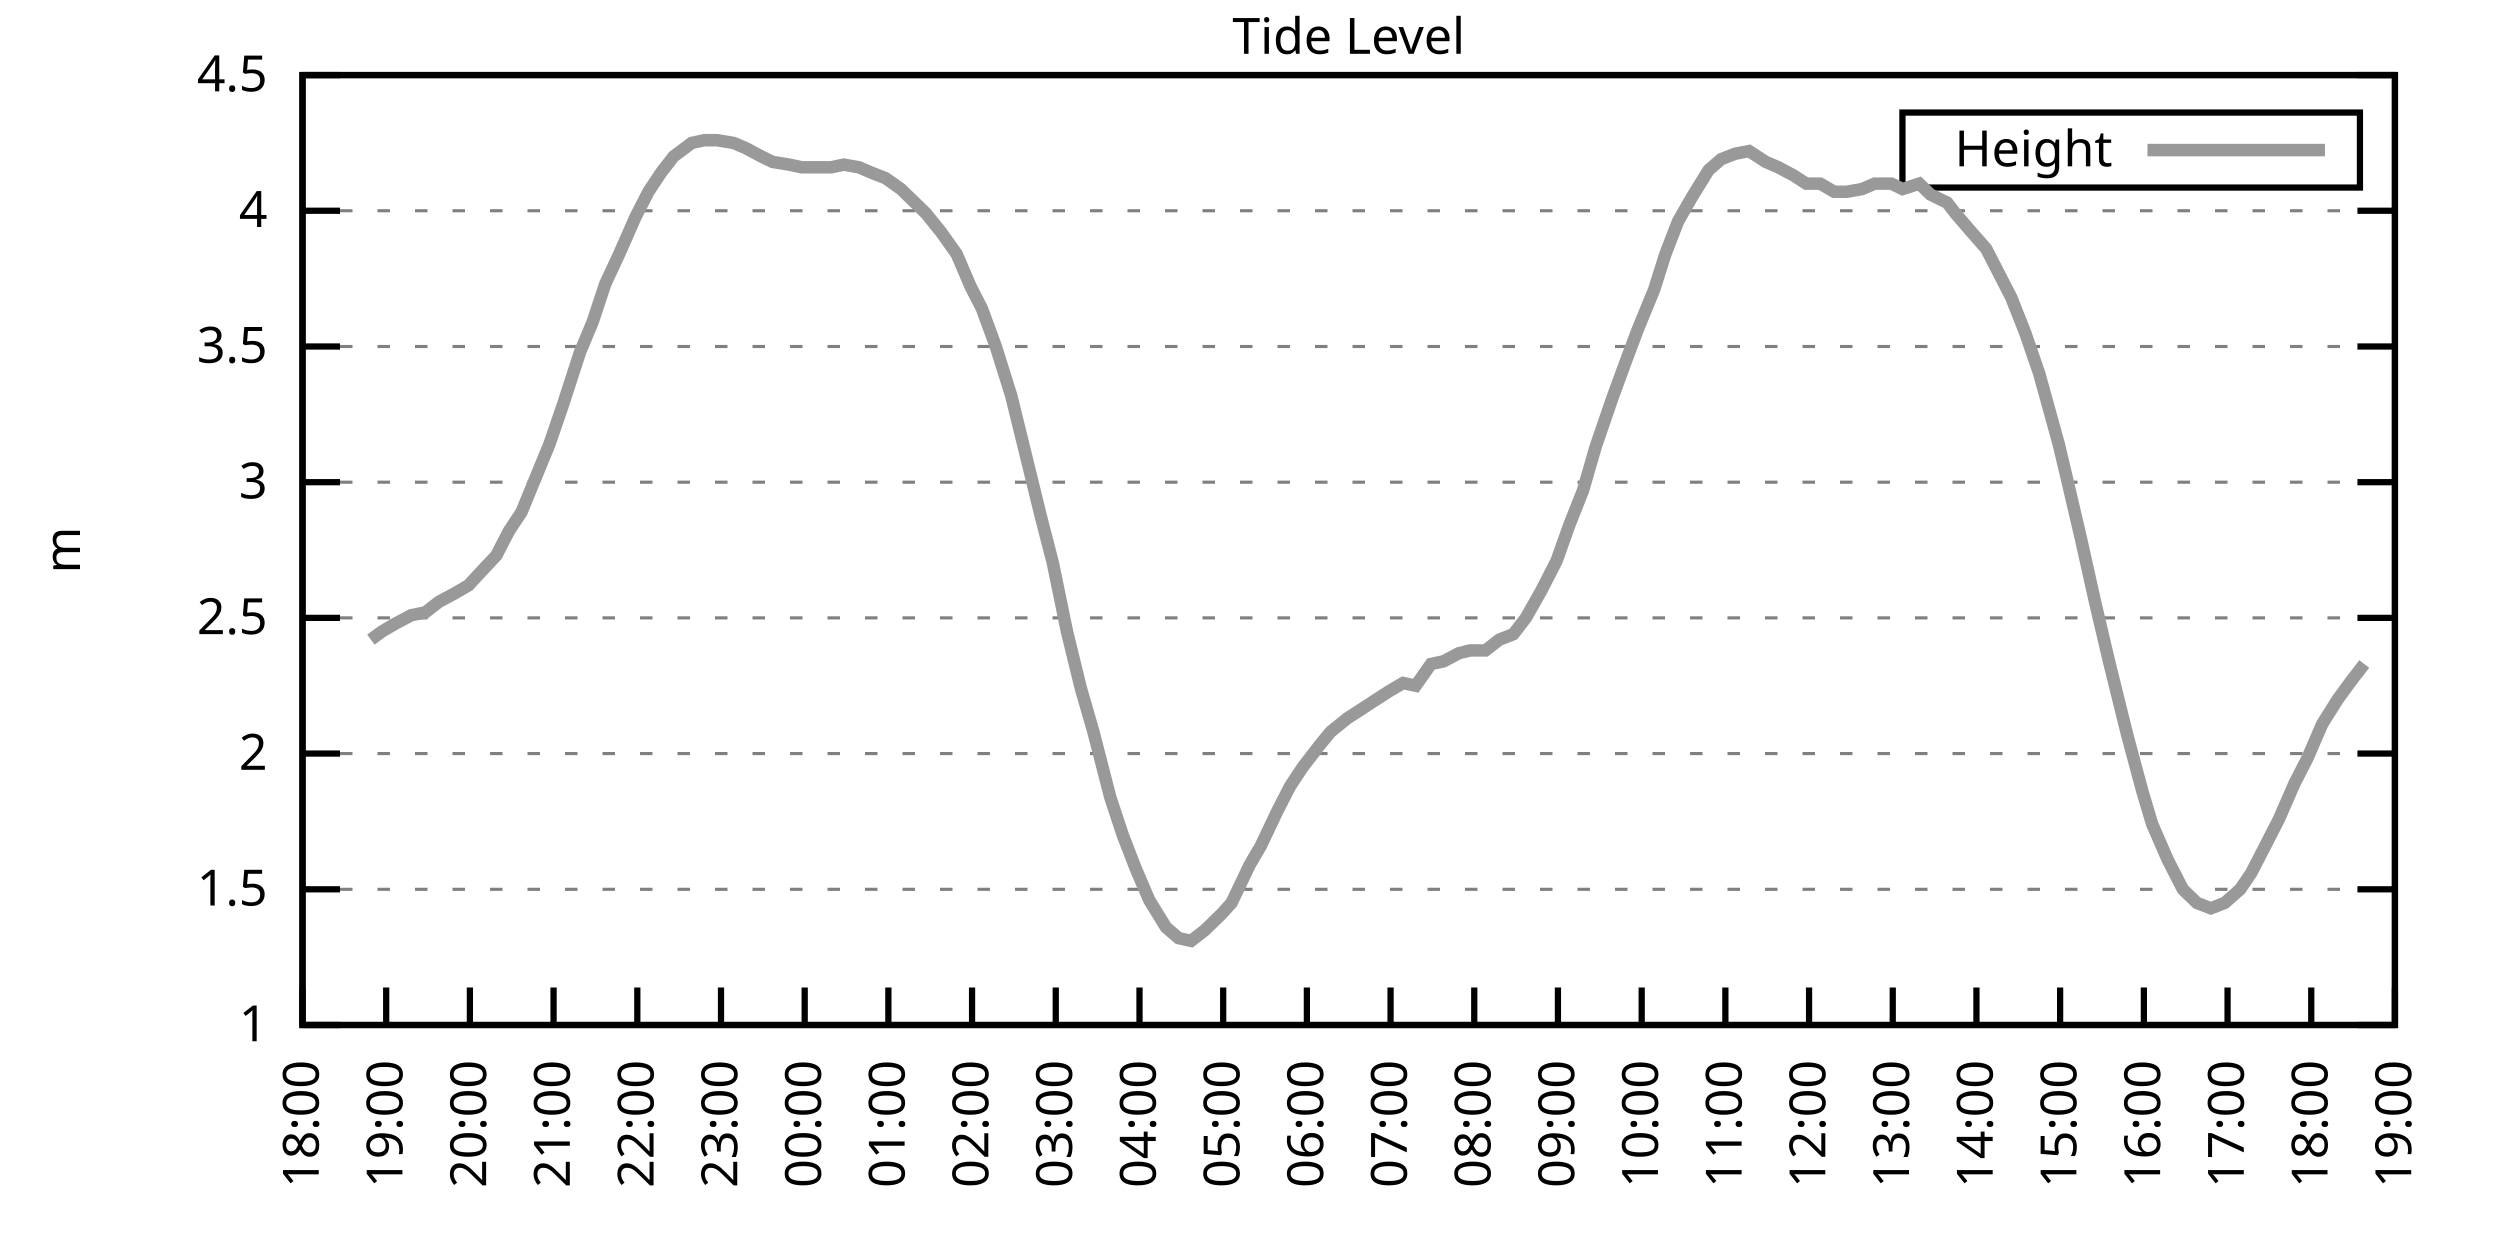
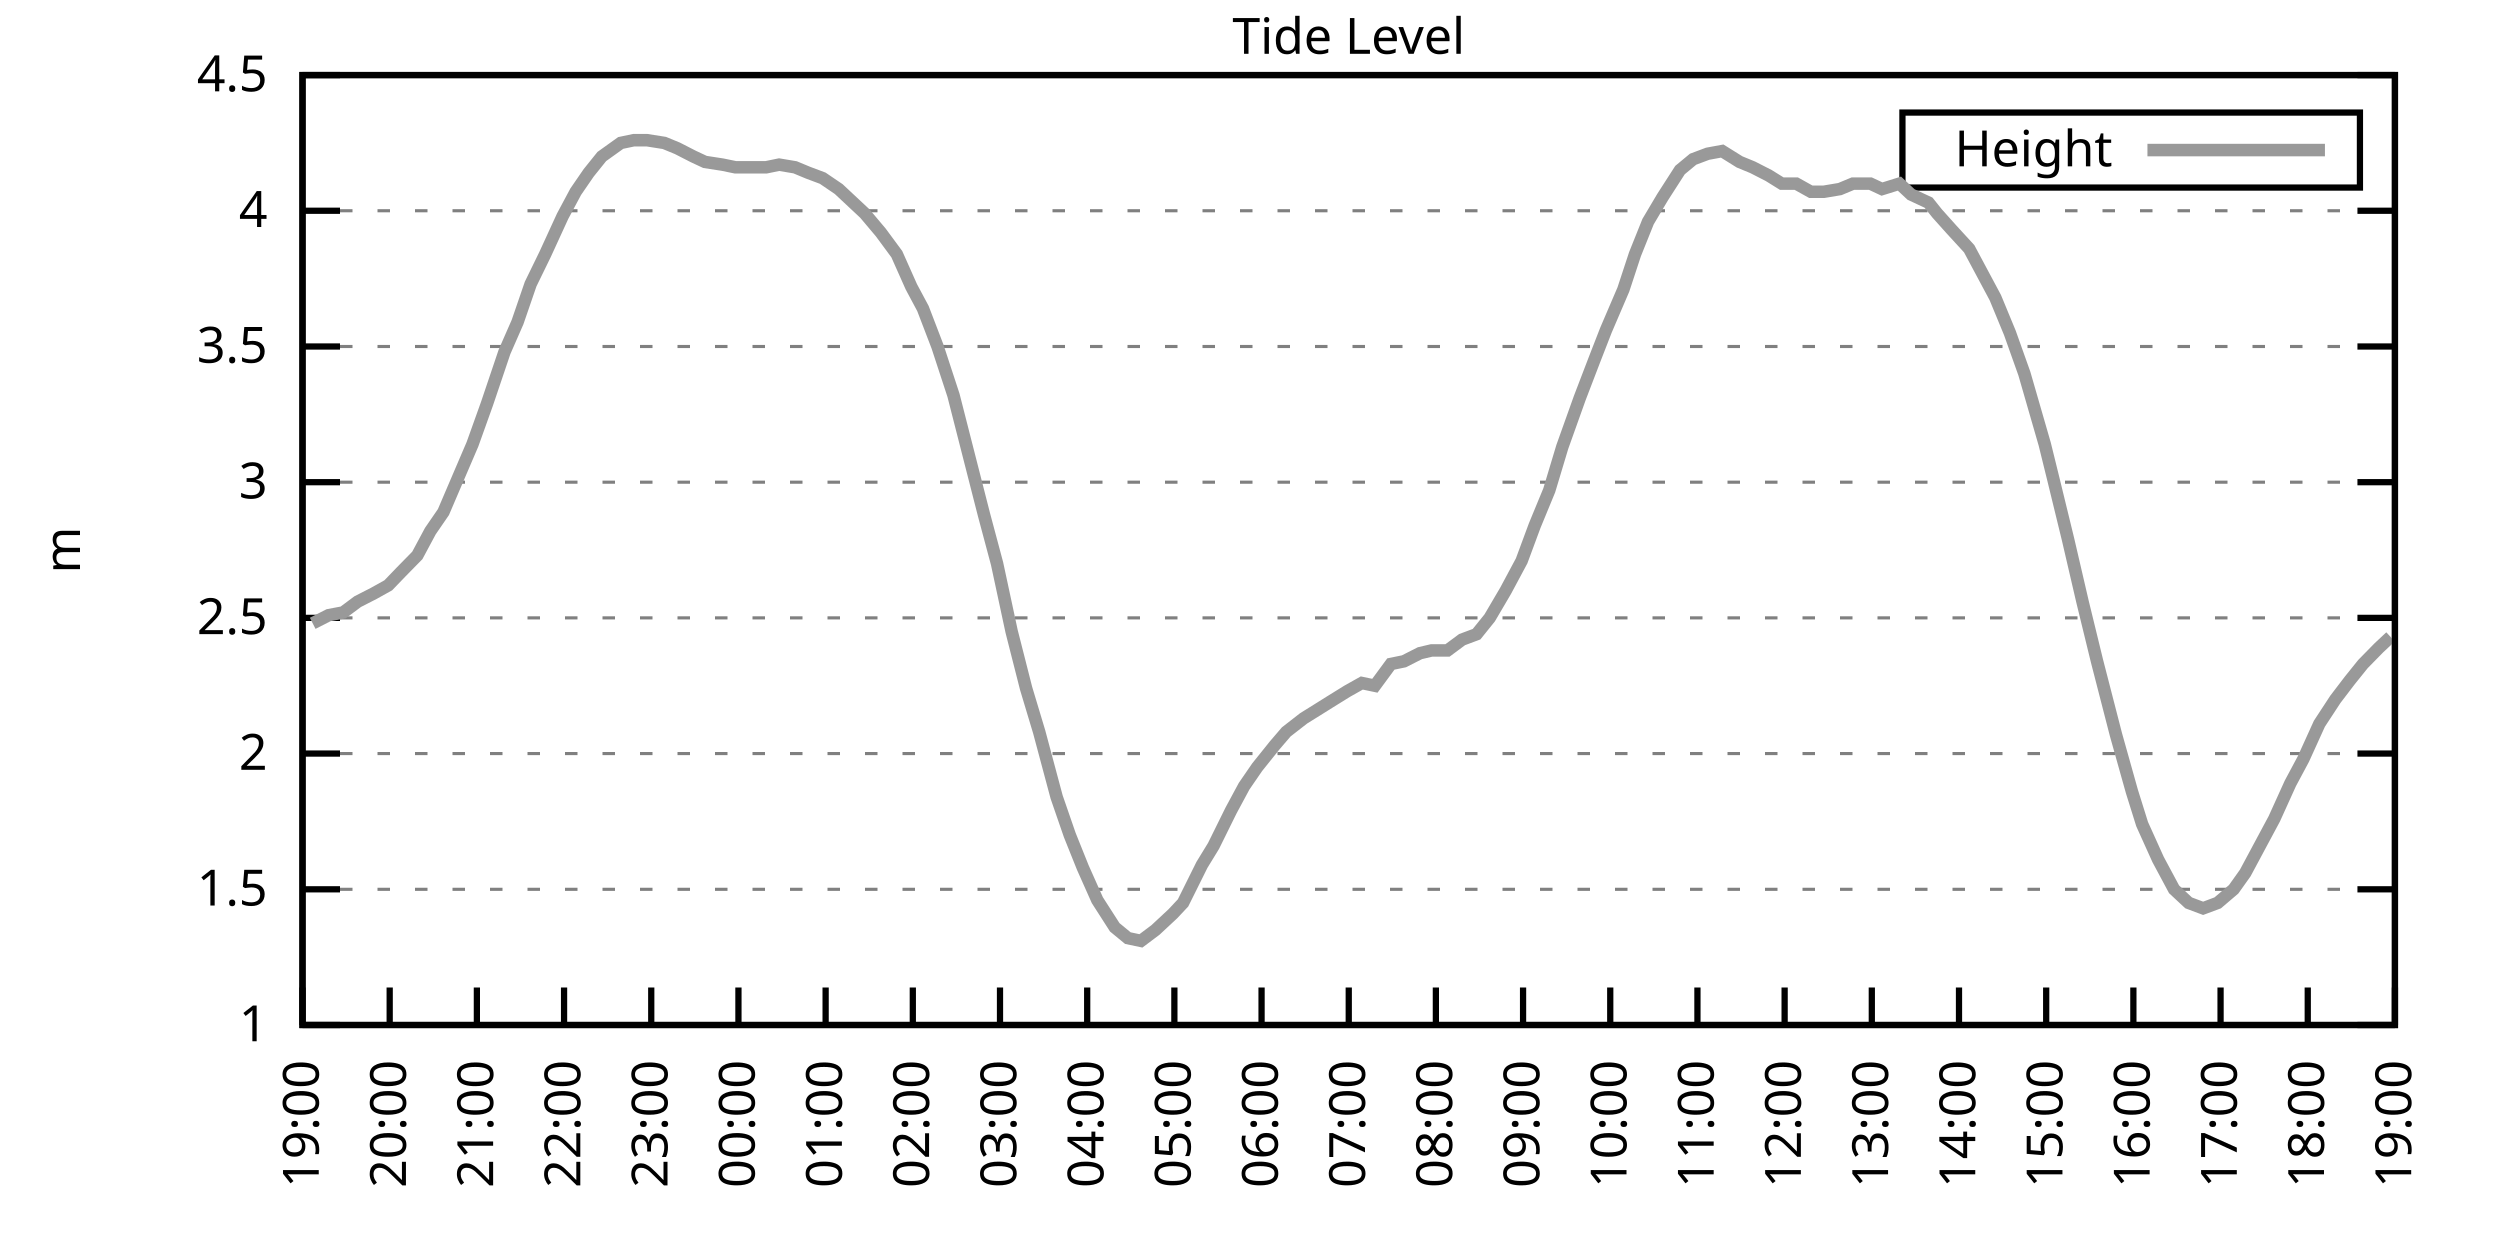
<svg xmlns="http://www.w3.org/2000/svg" xmlns:xlink="http://www.w3.org/1999/xlink" width="400" height="200" viewBox="0 0 400 200">
  <g id="gnuplot_canvas">
    <rect x="0" y="0" width="400" height="200" fill="none" />
    <defs>
      <circle id="gpDot" r="0.5" stroke-width="0.5" stroke="currentColor" />
      <path id="gpPt0" stroke-width="0.333" stroke="currentColor" d="M-1,0 h2 M0,-1 v2" />
      <path id="gpPt1" stroke-width="0.333" stroke="currentColor" d="M-1,-1 L1,1 M1,-1 L-1,1" />
      <path id="gpPt2" stroke-width="0.333" stroke="currentColor" d="M-1,0 L1,0 M0,-1 L0,1 M-1,-1 L1,1 M-1,1 L1,-1" />
      <rect id="gpPt3" stroke-width="0.333" stroke="currentColor" x="-1" y="-1" width="2" height="2" />
      <rect id="gpPt4" stroke-width="0.333" stroke="currentColor" fill="currentColor" x="-1" y="-1" width="2" height="2" />
      <circle id="gpPt5" stroke-width="0.333" stroke="currentColor" cx="0" cy="0" r="1" />
      <use xlink:href="#gpPt5" id="gpPt6" fill="currentColor" stroke="none" />
      <path id="gpPt7" stroke-width="0.333" stroke="currentColor" d="M0,-1.33 L-1.33,0.67 L1.33,0.67 z" />
      <use xlink:href="#gpPt7" id="gpPt8" fill="currentColor" stroke="none" />
      <use xlink:href="#gpPt7" id="gpPt9" stroke="currentColor" transform="rotate(180)" />
      <use xlink:href="#gpPt9" id="gpPt10" fill="currentColor" stroke="none" />
      <use xlink:href="#gpPt3" id="gpPt11" stroke="currentColor" transform="rotate(45)" />
      <use xlink:href="#gpPt11" id="gpPt12" fill="currentColor" stroke="none" />
      <path id="gpPt13" stroke-width="0.333" stroke="currentColor" d="M0,1.330 L1.265,0.411 L0.782,-1.067 L-0.782,-1.076 L-1.265,0.411 z" />
      <use xlink:href="#gpPt13" id="gpPt14" fill="currentColor" stroke="none" />
      <filter id="textbox" filterUnits="objectBoundingBox" x="0" y="0" height="1" width="1">
        <feFlood flood-color="white" flood-opacity="1" result="bgnd" />
        <feComposite in="SourceGraphic" in2="bgnd" operator="atop" />
      </filter>
      <filter id="greybox" filterUnits="objectBoundingBox" x="0" y="0" height="1" width="1">
        <feFlood flood-color="lightgrey" flood-opacity="1" result="grey" />
        <feComposite in="SourceGraphic" in2="grey" operator="atop" />
      </filter>
    </defs>
    <g fill="none" color="white" stroke="currentColor" stroke-width="1.00" stroke-linecap="butt" stroke-linejoin="miter">
</g>
    <g fill="none" color="black" stroke="currentColor" stroke-width="1.00" stroke-linecap="butt" stroke-linejoin="miter">
      <g stroke="none" shape-rendering="crispEdges">
        <polygon fill="rgb(255, 255, 255)" points="48.40,164.00 383.18,164.00 383.18,12.02 48.40,12.02 " />
      </g>
    </g>
    <g fill="none" color="black" stroke="currentColor" stroke-width="1.00" stroke-linecap="butt" stroke-linejoin="miter">
</g>
    <g fill="none" color="black" stroke="black" stroke-width="0.50" stroke-linecap="butt" stroke-linejoin="miter">
</g>
    <g fill="none" color="gray" stroke="currentColor" stroke-width="0.50" stroke-linecap="butt" stroke-linejoin="miter">
      <path stroke="gray" stroke-dasharray="2,4" class="gridline" d="M48.40,164.00 L383.19,164.00  " />
    </g>
    <g fill="none" color="gray" stroke="gray" stroke-width="1.00" stroke-linecap="butt" stroke-linejoin="miter">
</g>
    <g fill="none" color="black" stroke="currentColor" stroke-width="1.00" stroke-linecap="butt" stroke-linejoin="miter">
      <path stroke="black" d="M48.40,164.00 L54.40,164.00 M383.19,164.00 L377.19,164.00  " />
      <g transform="translate(42.80,166.60)" stroke="none" fill="black" font-family="Sans" font-size="8.00" text-anchor="end">
        <text>
          <tspan font-family="Sans"> 1</tspan>
        </text>
      </g>
    </g>
    <g fill="none" color="black" stroke="currentColor" stroke-width="1.00" stroke-linecap="butt" stroke-linejoin="miter">
</g>
    <g fill="none" color="black" stroke="black" stroke-width="0.50" stroke-linecap="butt" stroke-linejoin="miter">
</g>
    <g fill="none" color="gray" stroke="currentColor" stroke-width="0.50" stroke-linecap="butt" stroke-linejoin="miter">
      <path stroke="gray" stroke-dasharray="2,4" class="gridline" d="M48.40,142.29 L383.19,142.29  " />
    </g>
    <g fill="none" color="gray" stroke="gray" stroke-width="1.00" stroke-linecap="butt" stroke-linejoin="miter">
</g>
    <g fill="none" color="black" stroke="currentColor" stroke-width="1.00" stroke-linecap="butt" stroke-linejoin="miter">
      <path stroke="black" d="M48.40,142.29 L54.40,142.29 M383.19,142.29 L377.19,142.29  " />
      <g transform="translate(42.80,144.89)" stroke="none" fill="black" font-family="Sans" font-size="8.00" text-anchor="end">
        <text>
          <tspan font-family="Sans"> 1.5</tspan>
        </text>
      </g>
    </g>
    <g fill="none" color="black" stroke="currentColor" stroke-width="1.00" stroke-linecap="butt" stroke-linejoin="miter">
</g>
    <g fill="none" color="black" stroke="black" stroke-width="0.50" stroke-linecap="butt" stroke-linejoin="miter">
</g>
    <g fill="none" color="gray" stroke="currentColor" stroke-width="0.50" stroke-linecap="butt" stroke-linejoin="miter">
      <path stroke="gray" stroke-dasharray="2,4" class="gridline" d="M48.40,120.57 L383.19,120.57  " />
    </g>
    <g fill="none" color="gray" stroke="gray" stroke-width="1.00" stroke-linecap="butt" stroke-linejoin="miter">
</g>
    <g fill="none" color="black" stroke="currentColor" stroke-width="1.00" stroke-linecap="butt" stroke-linejoin="miter">
      <path stroke="black" d="M48.40,120.57 L54.40,120.57 M383.19,120.57 L377.19,120.57  " />
      <g transform="translate(42.80,123.17)" stroke="none" fill="black" font-family="Sans" font-size="8.00" text-anchor="end">
        <text>
          <tspan font-family="Sans"> 2</tspan>
        </text>
      </g>
    </g>
    <g fill="none" color="black" stroke="currentColor" stroke-width="1.00" stroke-linecap="butt" stroke-linejoin="miter">
</g>
    <g fill="none" color="black" stroke="black" stroke-width="0.50" stroke-linecap="butt" stroke-linejoin="miter">
</g>
    <g fill="none" color="gray" stroke="currentColor" stroke-width="0.50" stroke-linecap="butt" stroke-linejoin="miter">
      <path stroke="gray" stroke-dasharray="2,4" class="gridline" d="M48.40,98.86 L383.19,98.86  " />
    </g>
    <g fill="none" color="gray" stroke="gray" stroke-width="1.00" stroke-linecap="butt" stroke-linejoin="miter">
</g>
    <g fill="none" color="black" stroke="currentColor" stroke-width="1.00" stroke-linecap="butt" stroke-linejoin="miter">
      <path stroke="black" d="M48.40,98.86 L54.40,98.86 M383.19,98.86 L377.19,98.86  " />
      <g transform="translate(42.80,101.46)" stroke="none" fill="black" font-family="Sans" font-size="8.00" text-anchor="end">
        <text>
          <tspan font-family="Sans"> 2.5</tspan>
        </text>
      </g>
    </g>
    <g fill="none" color="black" stroke="currentColor" stroke-width="1.00" stroke-linecap="butt" stroke-linejoin="miter">
</g>
    <g fill="none" color="black" stroke="black" stroke-width="0.50" stroke-linecap="butt" stroke-linejoin="miter">
</g>
    <g fill="none" color="gray" stroke="currentColor" stroke-width="0.50" stroke-linecap="butt" stroke-linejoin="miter">
      <path stroke="gray" stroke-dasharray="2,4" class="gridline" d="M48.40,77.15 L383.19,77.15  " />
    </g>
    <g fill="none" color="gray" stroke="gray" stroke-width="1.00" stroke-linecap="butt" stroke-linejoin="miter">
</g>
    <g fill="none" color="black" stroke="currentColor" stroke-width="1.00" stroke-linecap="butt" stroke-linejoin="miter">
      <path stroke="black" d="M48.40,77.15 L54.40,77.15 M383.19,77.15 L377.19,77.15  " />
      <g transform="translate(42.80,79.75)" stroke="none" fill="black" font-family="Sans" font-size="8.00" text-anchor="end">
        <text>
          <tspan font-family="Sans"> 3</tspan>
        </text>
      </g>
    </g>
    <g fill="none" color="black" stroke="currentColor" stroke-width="1.00" stroke-linecap="butt" stroke-linejoin="miter">
</g>
    <g fill="none" color="black" stroke="black" stroke-width="0.50" stroke-linecap="butt" stroke-linejoin="miter">
</g>
    <g fill="none" color="gray" stroke="currentColor" stroke-width="0.50" stroke-linecap="butt" stroke-linejoin="miter">
      <path stroke="gray" stroke-dasharray="2,4" class="gridline" d="M48.40,55.44 L383.19,55.44  " />
    </g>
    <g fill="none" color="gray" stroke="gray" stroke-width="1.00" stroke-linecap="butt" stroke-linejoin="miter">
</g>
    <g fill="none" color="black" stroke="currentColor" stroke-width="1.00" stroke-linecap="butt" stroke-linejoin="miter">
      <path stroke="black" d="M48.40,55.44 L54.40,55.44 M383.19,55.44 L377.19,55.44  " />
      <g transform="translate(42.80,58.04)" stroke="none" fill="black" font-family="Sans" font-size="8.00" text-anchor="end">
        <text>
          <tspan font-family="Sans"> 3.5</tspan>
        </text>
      </g>
    </g>
    <g fill="none" color="black" stroke="currentColor" stroke-width="1.00" stroke-linecap="butt" stroke-linejoin="miter">
</g>
    <g fill="none" color="black" stroke="black" stroke-width="0.50" stroke-linecap="butt" stroke-linejoin="miter">
</g>
    <g fill="none" color="gray" stroke="currentColor" stroke-width="0.50" stroke-linecap="butt" stroke-linejoin="miter">
      <path stroke="gray" stroke-dasharray="2,4" class="gridline" d="M48.40,33.72 L383.19,33.72  " />
    </g>
    <g fill="none" color="gray" stroke="gray" stroke-width="1.00" stroke-linecap="butt" stroke-linejoin="miter">
</g>
    <g fill="none" color="black" stroke="currentColor" stroke-width="1.00" stroke-linecap="butt" stroke-linejoin="miter">
      <path stroke="black" d="M48.40,33.72 L54.40,33.72 M383.19,33.72 L377.19,33.72  " />
      <g transform="translate(42.80,36.32)" stroke="none" fill="black" font-family="Sans" font-size="8.00" text-anchor="end">
        <text>
          <tspan font-family="Sans"> 4</tspan>
        </text>
      </g>
    </g>
    <g fill="none" color="black" stroke="currentColor" stroke-width="1.00" stroke-linecap="butt" stroke-linejoin="miter">
</g>
    <g fill="none" color="black" stroke="black" stroke-width="0.50" stroke-linecap="butt" stroke-linejoin="miter">
</g>
    <g fill="none" color="gray" stroke="currentColor" stroke-width="0.50" stroke-linecap="butt" stroke-linejoin="miter">
      <path stroke="gray" stroke-dasharray="2,4" class="gridline" d="M48.40,12.01 L383.19,12.01  " />
    </g>
    <g fill="none" color="gray" stroke="gray" stroke-width="1.00" stroke-linecap="butt" stroke-linejoin="miter">
</g>
    <g fill="none" color="black" stroke="currentColor" stroke-width="1.00" stroke-linecap="butt" stroke-linejoin="miter">
      <path stroke="black" d="M48.40,12.01 L54.40,12.01 M383.19,12.01 L377.19,12.01  " />
      <g transform="translate(42.80,14.61)" stroke="none" fill="black" font-family="Sans" font-size="8.00" text-anchor="end">
        <text>
          <tspan font-family="Sans"> 4.5</tspan>
        </text>
      </g>
    </g>
    <g fill="none" color="black" stroke="currentColor" stroke-width="1.00" stroke-linecap="butt" stroke-linejoin="miter">
      <path stroke="black" d="M48.40,164.00 L48.40,158.00  " />
      <g transform="translate(51.00,169.60) rotate(270.00)" stroke="none" fill="black" font-family="Sans" font-size="8.00" text-anchor="end">
        <text>
-           <tspan font-family="Sans">18:00</tspan>
-         </text>
-       </g>
-     </g>
-     <g fill="none" color="black" stroke="currentColor" stroke-width="1.00" stroke-linecap="butt" stroke-linejoin="miter">
-       <path stroke="black" d="M61.79,164.00 L61.79,158.00  " />
-       <g transform="translate(64.39,169.60) rotate(270.00)" stroke="none" fill="black" font-family="Sans" font-size="8.00" text-anchor="end">
-         <text>
          <tspan font-family="Sans">19:00</tspan>
        </text>
      </g>
    </g>
    <g fill="none" color="black" stroke="currentColor" stroke-width="1.00" stroke-linecap="butt" stroke-linejoin="miter">
-       <path stroke="black" d="M75.18,164.00 L75.18,158.00  " />
-       <g transform="translate(77.78,169.60) rotate(270.00)" stroke="none" fill="black" font-family="Sans" font-size="8.00" text-anchor="end">
+       <path stroke="black" d="M62.35,164.00 L62.35,158.00  " />
+       <g transform="translate(64.95,169.60) rotate(270.00)" stroke="none" fill="black" font-family="Sans" font-size="8.00" text-anchor="end">
        <text>
          <tspan font-family="Sans">20:00</tspan>
        </text>
      </g>
    </g>
    <g fill="none" color="black" stroke="currentColor" stroke-width="1.00" stroke-linecap="butt" stroke-linejoin="miter">
-       <path stroke="black" d="M88.57,164.00 L88.57,158.00  " />
-       <g transform="translate(91.17,169.60) rotate(270.00)" stroke="none" fill="black" font-family="Sans" font-size="8.00" text-anchor="end">
+       <path stroke="black" d="M76.30,164.00 L76.30,158.00  " />
+       <g transform="translate(78.90,169.60) rotate(270.00)" stroke="none" fill="black" font-family="Sans" font-size="8.00" text-anchor="end">
        <text>
          <tspan font-family="Sans">21:00</tspan>
        </text>
      </g>
    </g>
    <g fill="none" color="black" stroke="currentColor" stroke-width="1.00" stroke-linecap="butt" stroke-linejoin="miter">
-       <path stroke="black" d="M101.97,164.00 L101.97,158.00  " />
-       <g transform="translate(104.57,169.60) rotate(270.00)" stroke="none" fill="black" font-family="Sans" font-size="8.00" text-anchor="end">
+       <path stroke="black" d="M90.25,164.00 L90.25,158.00  " />
+       <g transform="translate(92.85,169.60) rotate(270.00)" stroke="none" fill="black" font-family="Sans" font-size="8.00" text-anchor="end">
        <text>
          <tspan font-family="Sans">22:00</tspan>
        </text>
      </g>
    </g>
    <g fill="none" color="black" stroke="currentColor" stroke-width="1.00" stroke-linecap="butt" stroke-linejoin="miter">
-       <path stroke="black" d="M115.36,164.00 L115.36,158.00  " />
-       <g transform="translate(117.96,169.60) rotate(270.00)" stroke="none" fill="black" font-family="Sans" font-size="8.00" text-anchor="end">
+       <path stroke="black" d="M104.20,164.00 L104.20,158.00  " />
+       <g transform="translate(106.80,169.60) rotate(270.00)" stroke="none" fill="black" font-family="Sans" font-size="8.00" text-anchor="end">
        <text>
          <tspan font-family="Sans">23:00</tspan>
        </text>
      </g>
    </g>
    <g fill="none" color="black" stroke="currentColor" stroke-width="1.00" stroke-linecap="butt" stroke-linejoin="miter">
-       <path stroke="black" d="M128.75,164.00 L128.75,158.00  " />
-       <g transform="translate(131.35,169.60) rotate(270.00)" stroke="none" fill="black" font-family="Sans" font-size="8.00" text-anchor="end">
+       <path stroke="black" d="M118.15,164.00 L118.15,158.00  " />
+       <g transform="translate(120.75,169.60) rotate(270.00)" stroke="none" fill="black" font-family="Sans" font-size="8.00" text-anchor="end">
        <text>
          <tspan font-family="Sans">00:00</tspan>
        </text>
      </g>
    </g>
    <g fill="none" color="black" stroke="currentColor" stroke-width="1.00" stroke-linecap="butt" stroke-linejoin="miter">
-       <path stroke="black" d="M142.14,164.00 L142.14,158.00  " />
-       <g transform="translate(144.74,169.60) rotate(270.00)" stroke="none" fill="black" font-family="Sans" font-size="8.00" text-anchor="end">
+       <path stroke="black" d="M132.10,164.00 L132.10,158.00  " />
+       <g transform="translate(134.70,169.60) rotate(270.00)" stroke="none" fill="black" font-family="Sans" font-size="8.00" text-anchor="end">
        <text>
          <tspan font-family="Sans">01:00</tspan>
        </text>
      </g>
    </g>
    <g fill="none" color="black" stroke="currentColor" stroke-width="1.00" stroke-linecap="butt" stroke-linejoin="miter">
-       <path stroke="black" d="M155.53,164.00 L155.53,158.00  " />
-       <g transform="translate(158.13,169.60) rotate(270.00)" stroke="none" fill="black" font-family="Sans" font-size="8.00" text-anchor="end">
+       <path stroke="black" d="M146.05,164.00 L146.05,158.00  " />
+       <g transform="translate(148.65,169.60) rotate(270.00)" stroke="none" fill="black" font-family="Sans" font-size="8.00" text-anchor="end">
        <text>
          <tspan font-family="Sans">02:00</tspan>
        </text>
      </g>
    </g>
    <g fill="none" color="black" stroke="currentColor" stroke-width="1.00" stroke-linecap="butt" stroke-linejoin="miter">
-       <path stroke="black" d="M168.92,164.00 L168.92,158.00  " />
-       <g transform="translate(171.52,169.60) rotate(270.00)" stroke="none" fill="black" font-family="Sans" font-size="8.00" text-anchor="end">
+       <path stroke="black" d="M160.00,164.00 L160.00,158.00  " />
+       <g transform="translate(162.60,169.60) rotate(270.00)" stroke="none" fill="black" font-family="Sans" font-size="8.00" text-anchor="end">
        <text>
          <tspan font-family="Sans">03:00</tspan>
        </text>
      </g>
    </g>
    <g fill="none" color="black" stroke="currentColor" stroke-width="1.00" stroke-linecap="butt" stroke-linejoin="miter">
-       <path stroke="black" d="M182.32,164.00 L182.32,158.00  " />
-       <g transform="translate(184.92,169.60) rotate(270.00)" stroke="none" fill="black" font-family="Sans" font-size="8.00" text-anchor="end">
+       <path stroke="black" d="M173.95,164.00 L173.95,158.00  " />
+       <g transform="translate(176.55,169.60) rotate(270.00)" stroke="none" fill="black" font-family="Sans" font-size="8.00" text-anchor="end">
        <text>
          <tspan font-family="Sans">04:00</tspan>
        </text>
      </g>
    </g>
    <g fill="none" color="black" stroke="currentColor" stroke-width="1.00" stroke-linecap="butt" stroke-linejoin="miter">
-       <path stroke="black" d="M195.71,164.00 L195.71,158.00  " />
-       <g transform="translate(198.31,169.60) rotate(270.00)" stroke="none" fill="black" font-family="Sans" font-size="8.00" text-anchor="end">
+       <path stroke="black" d="M187.90,164.00 L187.90,158.00  " />
+       <g transform="translate(190.50,169.60) rotate(270.00)" stroke="none" fill="black" font-family="Sans" font-size="8.00" text-anchor="end">
        <text>
          <tspan font-family="Sans">05:00</tspan>
        </text>
      </g>
    </g>
    <g fill="none" color="black" stroke="currentColor" stroke-width="1.00" stroke-linecap="butt" stroke-linejoin="miter">
-       <path stroke="black" d="M209.10,164.00 L209.10,158.00  " />
-       <g transform="translate(211.70,169.60) rotate(270.00)" stroke="none" fill="black" font-family="Sans" font-size="8.00" text-anchor="end">
+       <path stroke="black" d="M201.85,164.00 L201.85,158.00  " />
+       <g transform="translate(204.45,169.60) rotate(270.00)" stroke="none" fill="black" font-family="Sans" font-size="8.00" text-anchor="end">
        <text>
          <tspan font-family="Sans">06:00</tspan>
        </text>
      </g>
    </g>
    <g fill="none" color="black" stroke="currentColor" stroke-width="1.00" stroke-linecap="butt" stroke-linejoin="miter">
-       <path stroke="black" d="M222.49,164.00 L222.49,158.00  " />
-       <g transform="translate(225.09,169.60) rotate(270.00)" stroke="none" fill="black" font-family="Sans" font-size="8.00" text-anchor="end">
+       <path stroke="black" d="M215.80,164.00 L215.80,158.00  " />
+       <g transform="translate(218.40,169.60) rotate(270.00)" stroke="none" fill="black" font-family="Sans" font-size="8.00" text-anchor="end">
        <text>
          <tspan font-family="Sans">07:00</tspan>
        </text>
      </g>
    </g>
    <g fill="none" color="black" stroke="currentColor" stroke-width="1.00" stroke-linecap="butt" stroke-linejoin="miter">
-       <path stroke="black" d="M235.88,164.00 L235.88,158.00  " />
-       <g transform="translate(238.48,169.60) rotate(270.00)" stroke="none" fill="black" font-family="Sans" font-size="8.00" text-anchor="end">
+       <path stroke="black" d="M229.74,164.00 L229.74,158.00  " />
+       <g transform="translate(232.34,169.60) rotate(270.00)" stroke="none" fill="black" font-family="Sans" font-size="8.00" text-anchor="end">
        <text>
          <tspan font-family="Sans">08:00</tspan>
        </text>
      </g>
    </g>
    <g fill="none" color="black" stroke="currentColor" stroke-width="1.00" stroke-linecap="butt" stroke-linejoin="miter">
-       <path stroke="black" d="M249.27,164.00 L249.27,158.00  " />
-       <g transform="translate(251.87,169.60) rotate(270.00)" stroke="none" fill="black" font-family="Sans" font-size="8.00" text-anchor="end">
+       <path stroke="black" d="M243.69,164.00 L243.69,158.00  " />
+       <g transform="translate(246.29,169.60) rotate(270.00)" stroke="none" fill="black" font-family="Sans" font-size="8.00" text-anchor="end">
        <text>
          <tspan font-family="Sans">09:00</tspan>
        </text>
      </g>
    </g>
    <g fill="none" color="black" stroke="currentColor" stroke-width="1.00" stroke-linecap="butt" stroke-linejoin="miter">
-       <path stroke="black" d="M262.67,164.00 L262.67,158.00  " />
-       <g transform="translate(265.27,169.60) rotate(270.00)" stroke="none" fill="black" font-family="Sans" font-size="8.00" text-anchor="end">
+       <path stroke="black" d="M257.64,164.00 L257.64,158.00  " />
+       <g transform="translate(260.24,169.60) rotate(270.00)" stroke="none" fill="black" font-family="Sans" font-size="8.00" text-anchor="end">
        <text>
          <tspan font-family="Sans">10:00</tspan>
        </text>
      </g>
    </g>
    <g fill="none" color="black" stroke="currentColor" stroke-width="1.00" stroke-linecap="butt" stroke-linejoin="miter">
-       <path stroke="black" d="M276.06,164.00 L276.06,158.00  " />
-       <g transform="translate(278.66,169.60) rotate(270.00)" stroke="none" fill="black" font-family="Sans" font-size="8.00" text-anchor="end">
+       <path stroke="black" d="M271.59,164.00 L271.59,158.00  " />
+       <g transform="translate(274.19,169.60) rotate(270.00)" stroke="none" fill="black" font-family="Sans" font-size="8.00" text-anchor="end">
        <text>
          <tspan font-family="Sans">11:00</tspan>
        </text>
      </g>
    </g>
    <g fill="none" color="black" stroke="currentColor" stroke-width="1.00" stroke-linecap="butt" stroke-linejoin="miter">
-       <path stroke="black" d="M289.45,164.00 L289.45,158.00  " />
-       <g transform="translate(292.05,169.60) rotate(270.00)" stroke="none" fill="black" font-family="Sans" font-size="8.00" text-anchor="end">
+       <path stroke="black" d="M285.54,164.00 L285.54,158.00  " />
+       <g transform="translate(288.14,169.60) rotate(270.00)" stroke="none" fill="black" font-family="Sans" font-size="8.00" text-anchor="end">
        <text>
          <tspan font-family="Sans">12:00</tspan>
        </text>
      </g>
    </g>
    <g fill="none" color="black" stroke="currentColor" stroke-width="1.00" stroke-linecap="butt" stroke-linejoin="miter">
-       <path stroke="black" d="M302.84,164.00 L302.84,158.00  " />
-       <g transform="translate(305.44,169.60) rotate(270.00)" stroke="none" fill="black" font-family="Sans" font-size="8.00" text-anchor="end">
+       <path stroke="black" d="M299.49,164.00 L299.49,158.00  " />
+       <g transform="translate(302.09,169.60) rotate(270.00)" stroke="none" fill="black" font-family="Sans" font-size="8.00" text-anchor="end">
        <text>
          <tspan font-family="Sans">13:00</tspan>
        </text>
      </g>
    </g>
    <g fill="none" color="black" stroke="currentColor" stroke-width="1.00" stroke-linecap="butt" stroke-linejoin="miter">
-       <path stroke="black" d="M316.23,164.00 L316.23,158.00  " />
-       <g transform="translate(318.83,169.60) rotate(270.00)" stroke="none" fill="black" font-family="Sans" font-size="8.00" text-anchor="end">
+       <path stroke="black" d="M313.44,164.00 L313.44,158.00  " />
+       <g transform="translate(316.04,169.60) rotate(270.00)" stroke="none" fill="black" font-family="Sans" font-size="8.00" text-anchor="end">
        <text>
          <tspan font-family="Sans">14:00</tspan>
        </text>
      </g>
    </g>
    <g fill="none" color="black" stroke="currentColor" stroke-width="1.00" stroke-linecap="butt" stroke-linejoin="miter">
-       <path stroke="black" d="M329.62,164.00 L329.62,158.00  " />
-       <g transform="translate(332.22,169.60) rotate(270.00)" stroke="none" fill="black" font-family="Sans" font-size="8.00" text-anchor="end">
+       <path stroke="black" d="M327.39,164.00 L327.39,158.00  " />
+       <g transform="translate(329.99,169.60) rotate(270.00)" stroke="none" fill="black" font-family="Sans" font-size="8.00" text-anchor="end">
        <text>
          <tspan font-family="Sans">15:00</tspan>
        </text>
      </g>
    </g>
    <g fill="none" color="black" stroke="currentColor" stroke-width="1.00" stroke-linecap="butt" stroke-linejoin="miter">
-       <path stroke="black" d="M343.02,164.00 L343.02,158.00  " />
-       <g transform="translate(345.62,169.60) rotate(270.00)" stroke="none" fill="black" font-family="Sans" font-size="8.00" text-anchor="end">
+       <path stroke="black" d="M341.34,164.00 L341.34,158.00  " />
+       <g transform="translate(343.94,169.60) rotate(270.00)" stroke="none" fill="black" font-family="Sans" font-size="8.00" text-anchor="end">
        <text>
          <tspan font-family="Sans">16:00</tspan>
        </text>
      </g>
    </g>
    <g fill="none" color="black" stroke="currentColor" stroke-width="1.00" stroke-linecap="butt" stroke-linejoin="miter">
-       <path stroke="black" d="M356.41,164.00 L356.41,158.00  " />
-       <g transform="translate(359.01,169.60) rotate(270.00)" stroke="none" fill="black" font-family="Sans" font-size="8.00" text-anchor="end">
+       <path stroke="black" d="M355.29,164.00 L355.29,158.00  " />
+       <g transform="translate(357.89,169.60) rotate(270.00)" stroke="none" fill="black" font-family="Sans" font-size="8.00" text-anchor="end">
        <text>
          <tspan font-family="Sans">17:00</tspan>
        </text>
      </g>
    </g>
    <g fill="none" color="black" stroke="currentColor" stroke-width="1.00" stroke-linecap="butt" stroke-linejoin="miter">
-       <path stroke="black" d="M369.80,164.00 L369.80,158.00  " />
-       <g transform="translate(372.40,169.60) rotate(270.00)" stroke="none" fill="black" font-family="Sans" font-size="8.00" text-anchor="end">
+       <path stroke="black" d="M369.24,164.00 L369.24,158.00  " />
+       <g transform="translate(371.84,169.60) rotate(270.00)" stroke="none" fill="black" font-family="Sans" font-size="8.00" text-anchor="end">
        <text>
          <tspan font-family="Sans">18:00</tspan>
        </text>
      </g>
    </g>
    <g fill="none" color="black" stroke="currentColor" stroke-width="1.00" stroke-linecap="butt" stroke-linejoin="miter">
      <path stroke="black" d="M383.19,164.00 L383.19,158.00  " />
      <g transform="translate(385.79,169.60) rotate(270.00)" stroke="none" fill="black" font-family="Sans" font-size="8.00" text-anchor="end">
        <text>
          <tspan font-family="Sans">19:00</tspan>
        </text>
      </g>
    </g>
    <g fill="none" color="black" stroke="currentColor" stroke-width="1.00" stroke-linecap="butt" stroke-linejoin="miter">
</g>
    <g fill="none" color="black" stroke="currentColor" stroke-width="1.00" stroke-linecap="butt" stroke-linejoin="miter">
      <path stroke="black" d="M48.40,12.01 L48.40,164.00 L383.19,164.00 L383.19,12.01 L48.40,12.01 Z  " />
    </g>
    <g fill="none" color="black" stroke="currentColor" stroke-width="1.00" stroke-linecap="butt" stroke-linejoin="miter">
</g>
    <g fill="none" color="black" stroke="currentColor" stroke-width="1.00" stroke-linecap="butt" stroke-linejoin="miter">
      <path stroke="black" d="M304.39,30.01 L304.39,18.01 L377.59,18.01 L377.59,30.01 L304.39,30.01 Z  " />
    </g>
    <g id="Tide_level_plot_1">
      <g fill="none" color="white" stroke="black" stroke-width="2.00" stroke-linecap="butt" stroke-linejoin="miter">
</g>
      <g fill="none" color="black" stroke="currentColor" stroke-width="2.00" stroke-linecap="butt" stroke-linejoin="miter">
        <g transform="translate(337.99,26.61)" stroke="none" fill="black" font-family="Sans" font-size="8.00" text-anchor="end">
          <text>
            <tspan font-family="Sans">Height</tspan>
          </text>
        </g>
      </g>
      <g fill="none" color="black" stroke="currentColor" stroke-width="2.00" stroke-linecap="butt" stroke-linejoin="miter">
-         <path stroke="rgb(153, 153, 153)" d="M343.59,24.01 L371.99,24.01 M59.34,102.34 L61.12,101.03 L63.35,99.73 L65.81,98.43 L68.04,97.99 L70.27,96.26   L72.73,94.95 L74.96,93.65 L76.97,91.48 L79.42,88.87 L81.43,84.97 L83.44,81.93 L86.12,75.41 L87.91,71.07   L90.14,64.56 L92.82,56.30 L94.82,51.53 L96.83,45.45 L99.06,40.67 L101.74,34.59 L103.75,30.68 L105.76,27.64   L107.77,25.04 L110.67,22.87 L112.68,22.43 L114.69,22.43 L117.37,22.87 L119.38,23.73 L121.83,25.04 L123.62,25.91   L126.29,26.34 L128.30,26.77 L130.54,26.77 L132.99,26.77 L135.00,26.34 L137.45,26.77 L139.46,27.64 L141.69,28.51   L144.15,30.25 L145.94,31.99 L148.17,34.16 L150.62,37.20 L153.08,40.67 L155.31,45.88 L157.10,49.36 L159.33,55.44   L161.78,63.25 L164.24,73.24 L166.47,82.36 L168.48,90.18 L170.71,101.03 L172.94,110.15 L174.95,117.10 L177.63,127.52   L179.64,133.60 L181.65,138.81 L183.88,144.02 L186.56,148.37 L188.57,150.10 L190.57,150.54 L192.81,148.80 L195.48,146.20   L197.05,144.46 L199.95,138.38 L201.73,135.34 L204.41,129.69 L206.42,125.79 L208.43,122.75 L211.11,119.27 L212.89,117.10   L215.57,114.93 L217.58,113.63 L219.59,112.32 L222.27,110.59 L224.50,109.28 L226.51,109.72 L228.96,106.24 L230.97,105.81   L233.43,104.51 L235.21,104.07 L237.67,104.07 L239.90,102.34 L242.13,101.47 L244.14,98.86 L246.60,94.52 L249.05,89.74   L251.06,84.10 L253.29,78.45 L255.30,71.50 L257.98,63.69 L260.21,57.61 L262.00,52.83 L264.67,46.32 L266.46,40.67   L268.47,35.46 L270.70,31.55 L273.38,27.21 L275.39,25.47 L277.62,24.60 L279.85,24.17 L282.53,25.91 L284.54,26.77   L286.99,28.08 L289.00,29.38 L291.23,29.38 L293.47,30.68 L295.48,30.68 L297.93,30.25 L299.94,29.38 L302.62,29.38   L304.40,30.25 L307.08,29.38 L308.87,31.12 L311.54,32.42 L312.88,34.16 L315.12,36.76 L317.79,39.80 L319.58,43.28   L321.81,47.62 L324.04,53.26 L326.28,59.78 L329.40,71.07 L330.74,76.71 L332.97,86.27 L335.20,96.26 L337.44,105.81   L340.34,117.53 L342.79,126.65 L344.35,131.86 L346.81,137.51 L349.26,142.29 L351.50,144.46 L353.73,145.33 L355.96,144.46   L358.42,142.29 L360.20,139.68 L362.66,134.90 L364.66,131.00 L367.12,125.35 L369.13,121.44 L371.58,115.80 L374.04,111.89   L376.27,108.85 L378.28,106.24  " />
+         <path stroke="rgb(153, 153, 153)" d="M343.59,24.01 L371.99,24.01 M50.03,99.73 L52.58,98.43 L54.91,97.99 L57.23,96.26 L59.79,94.95 L62.12,93.65   L64.21,91.48 L66.77,88.87 L68.86,84.97 L70.95,81.93 L73.74,75.41 L75.60,71.07 L77.93,64.56 L80.72,56.30   L82.81,51.53 L84.90,45.45 L87.23,40.67 L90.02,34.59 L92.11,30.68 L94.20,27.64 L96.29,25.04 L99.32,22.87   L101.41,22.43 L103.50,22.43 L106.29,22.87 L108.38,23.73 L110.94,25.04 L112.80,25.91 L115.59,26.34 L117.68,26.77   L120.01,26.77 L122.57,26.77 L124.66,26.34 L127.22,26.77 L129.31,27.64 L131.63,28.51 L134.19,30.25 L136.05,31.99   L138.37,34.16 L140.93,37.20 L143.49,40.67 L145.81,45.88 L147.67,49.36 L150.00,55.44 L152.56,63.25 L155.11,73.24   L157.44,82.36 L159.53,90.18 L161.86,101.03 L164.18,110.15 L166.27,117.10 L169.06,127.52 L171.16,133.60 L173.25,138.81   L175.57,144.02 L178.36,148.37 L180.46,150.10 L182.55,150.54 L184.87,148.80 L187.66,146.20 L189.29,144.46 L192.31,138.38   L194.17,135.34 L196.96,129.69 L199.06,125.79 L201.15,122.75 L203.94,119.27 L205.80,117.10 L208.59,114.93 L210.68,113.63   L212.77,112.32 L215.56,110.59 L217.89,109.28 L219.98,109.72 L222.54,106.24 L224.63,105.81 L227.19,104.51 L229.05,104.07   L231.60,104.07 L233.93,102.34 L236.25,101.47 L238.35,98.86 L240.90,94.52 L243.46,89.74 L245.55,84.10 L247.88,78.45   L249.97,71.50 L252.76,63.69 L255.09,57.61 L256.95,52.83 L259.74,46.32 L261.60,40.67 L263.69,35.46 L266.01,31.55   L268.80,27.21 L270.90,25.47 L273.22,24.60 L275.55,24.17 L278.34,25.91 L280.43,26.77 L282.99,28.08 L285.08,29.38   L287.40,29.38 L289.73,30.68 L291.82,30.68 L294.38,30.25 L296.47,29.38 L299.26,29.38 L301.12,30.25 L303.91,29.38   L305.77,31.12 L308.56,32.42 L309.95,34.16 L312.28,36.76 L315.07,39.80 L316.93,43.28 L319.25,47.62 L321.58,53.26   L323.90,59.78 L327.16,71.07 L328.55,76.71 L330.88,86.27 L333.20,96.26 L335.53,105.81 L338.55,117.53 L341.11,126.65   L342.74,131.86 L345.29,137.51 L347.85,142.29 L350.18,144.46 L352.50,145.33 L354.83,144.46 L357.38,142.29 L359.24,139.68   L361.80,134.90 L363.89,131.00 L366.45,125.35 L368.54,121.44 L371.10,115.80 L373.66,111.89 L375.98,108.85 L378.08,106.24   L380.63,103.64 L382.49,101.90  " />
      </g>
    </g>
    <g fill="none" color="black" stroke="currentColor" stroke-width="2.00" stroke-linecap="butt" stroke-linejoin="miter">
</g>
    <g fill="none" color="black" stroke="black" stroke-width="1.00" stroke-linecap="butt" stroke-linejoin="miter">
</g>
    <g fill="none" color="black" stroke="currentColor" stroke-width="1.00" stroke-linecap="butt" stroke-linejoin="miter">
      <path stroke="black" d="M48.40,12.01 L48.40,164.00 L383.19,164.00 L383.19,12.01 L48.40,12.01 Z  " />
      <g transform="translate(12.80,88.01) rotate(270.00)" stroke="none" fill="black" font-family="Sans" font-size="8.00" text-anchor="middle">
        <text>
          <tspan font-family="Sans">m</tspan>
        </text>
      </g>
    </g>
    <g fill="none" color="black" stroke="currentColor" stroke-width="1.00" stroke-linecap="butt" stroke-linejoin="miter">
</g>
    <g fill="none" color="black" stroke="currentColor" stroke-width="1.00" stroke-linecap="butt" stroke-linejoin="miter">
      <g transform="translate(215.79,8.61)" stroke="none" fill="black" font-family="Sans" font-size="8.00" text-anchor="middle">
        <text>
          <tspan font-family="Sans">Tide Level</tspan>
        </text>
      </g>
    </g>
    <g fill="none" color="black" stroke="currentColor" stroke-width="1.00" stroke-linecap="butt" stroke-linejoin="miter">
</g>
  </g>
</svg>
